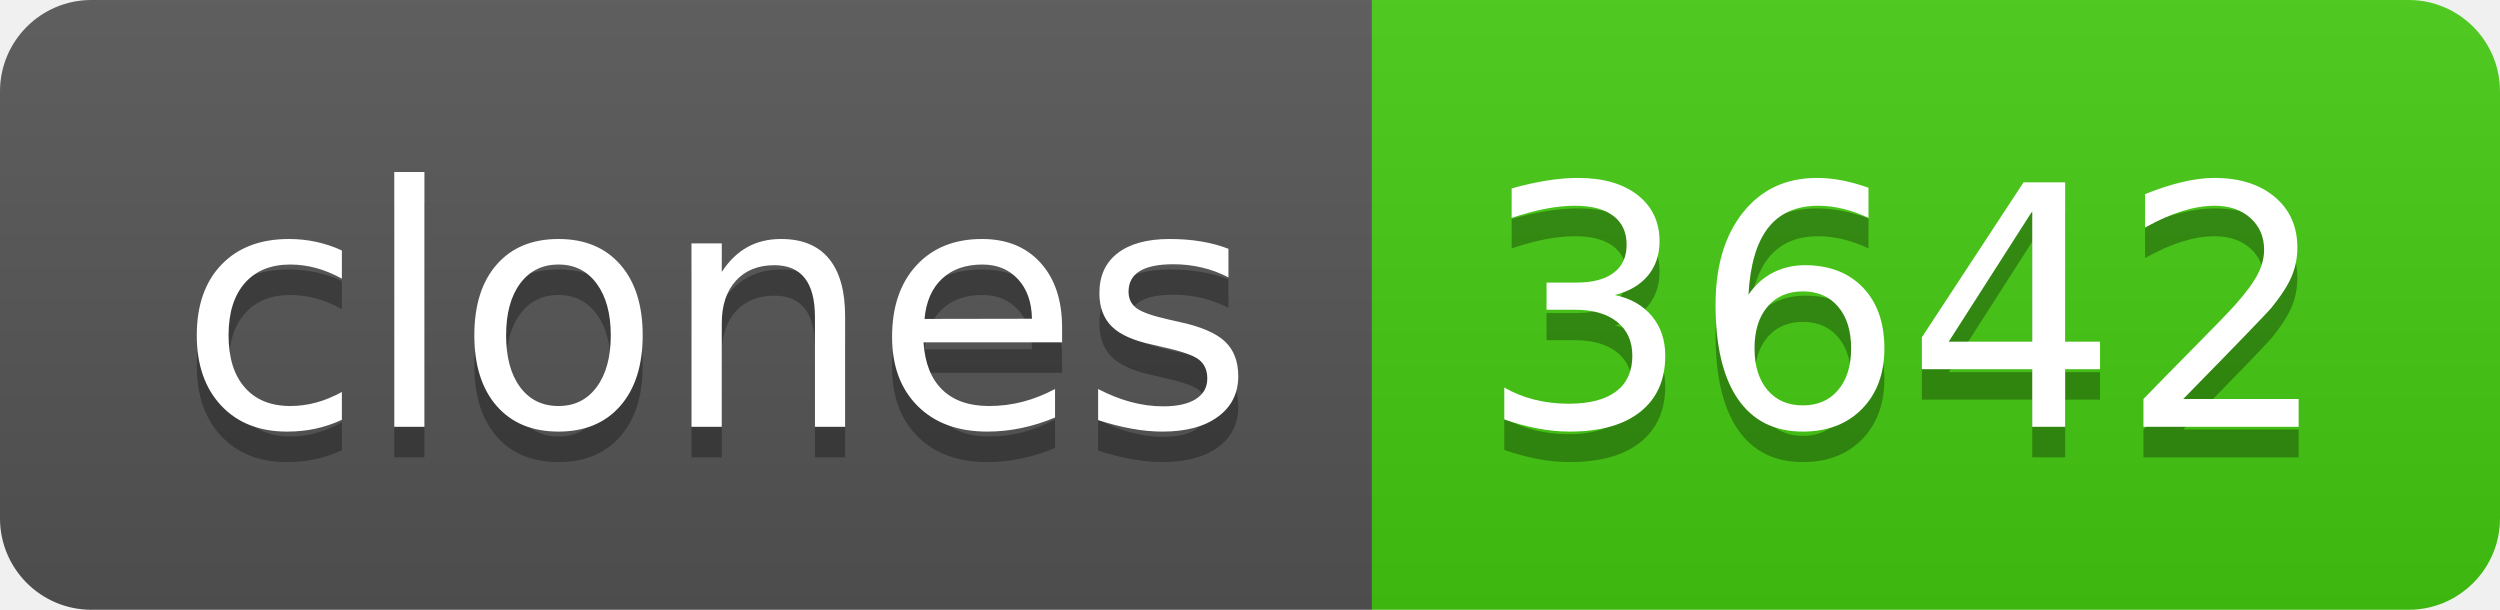
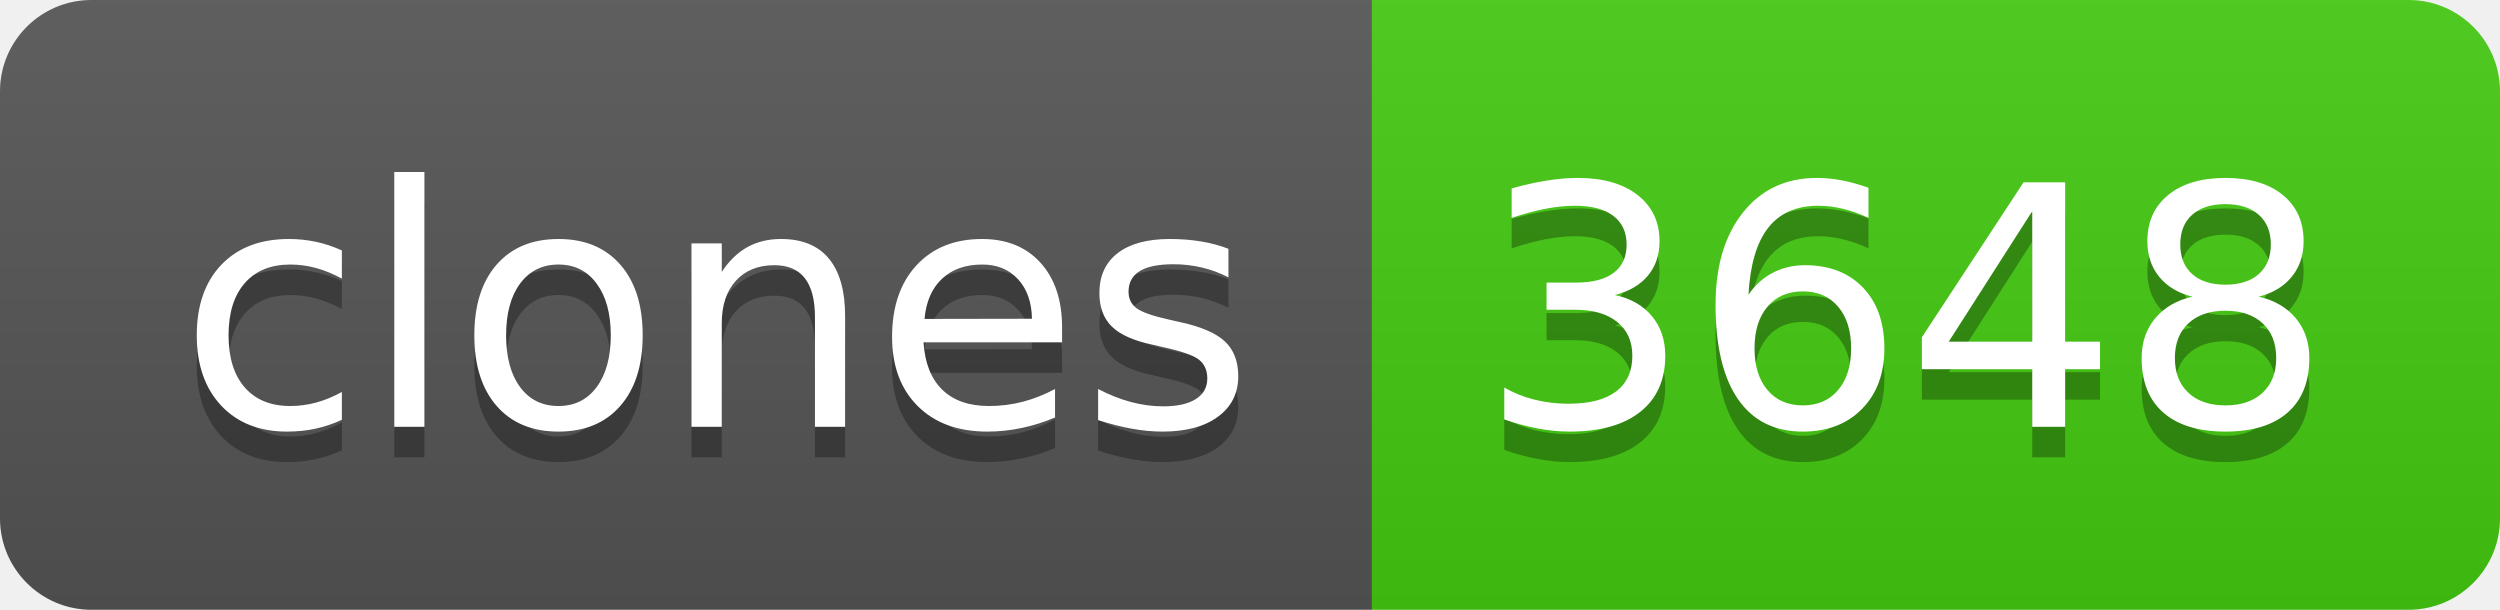
- <svg xmlns="http://www.w3.org/2000/svg" width="82" height="20" role="img" aria-label="clones: 3642">
+ <svg xmlns="http://www.w3.org/2000/svg" width="82" height="20" role="img" aria-label="clones: 3648">
  <linearGradient id="s" x2="0" y2="100%">
    <stop offset="0" stop-color="#bbb" stop-opacity=".1" />
    <stop offset="1" stop-opacity=".1" />
  </linearGradient>
  <clipPath id="r">
    <rect width="82" height="20" rx="3" fill="#fff" />
  </clipPath>
  <g clip-path="url(#r)">
    <rect width="45" height="20" fill="#555" />
    <rect x="45" width="37" height="20" fill="#4c1" />
    <rect width="82" height="20" fill="url(#s)" />
  </g>
  <g fill="#fff" text-anchor="middle" font-family="Verdana,Geneva,DejaVu Sans,sans-serif" text-rendering="geometricPrecision" font-size="110">
    <text aria-hidden="true" x="235" y="150" fill="#010101" fill-opacity=".3" transform="scale(.1)" textLength="350">clones</text>
    <text x="235" y="140" transform="scale(.1)" fill="#fff" textLength="350">clones</text>
-     <text aria-hidden="true" x="625" y="150" fill="#010101" fill-opacity=".3" transform="scale(.1)" textLength="270">3642</text>
-     <text x="625" y="140" transform="scale(.1)" fill="#fff" textLength="270">3642</text>
+     <text aria-hidden="true" x="625" y="150" fill="#010101" fill-opacity=".3" transform="scale(.1)" textLength="270">3648</text>
+     <text x="625" y="140" transform="scale(.1)" fill="#fff" textLength="270">3648</text>
  </g>
</svg>
